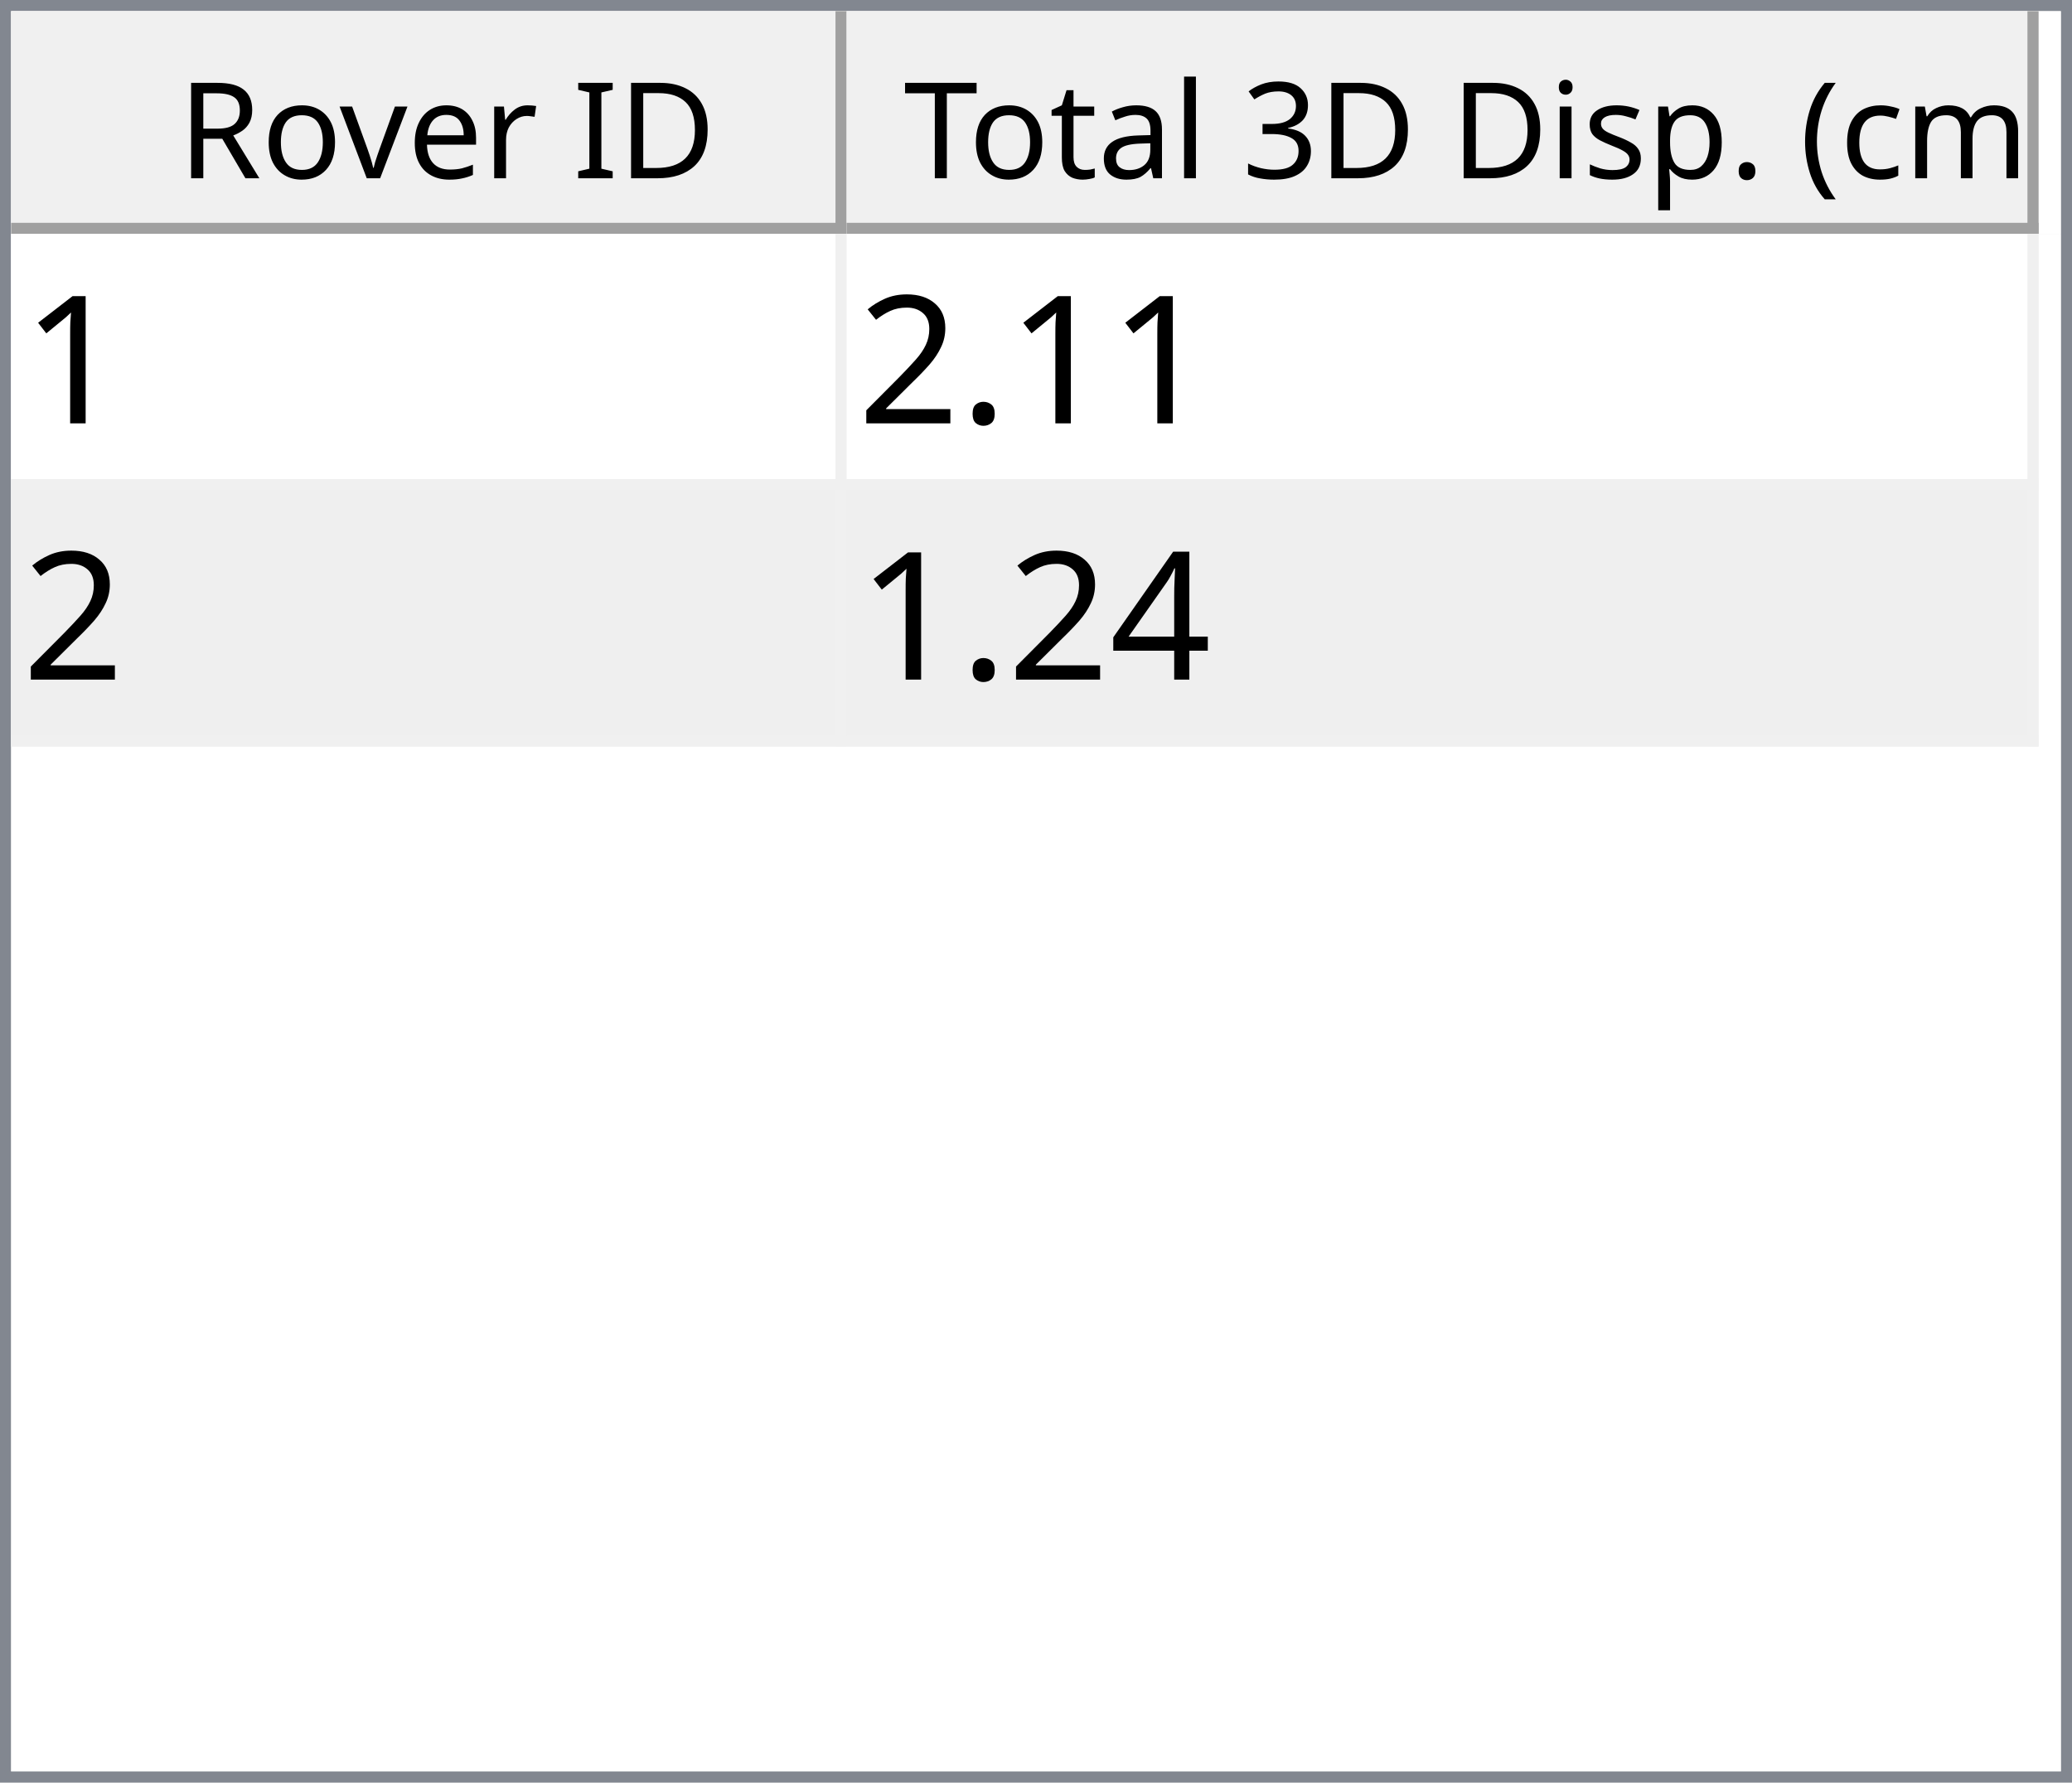
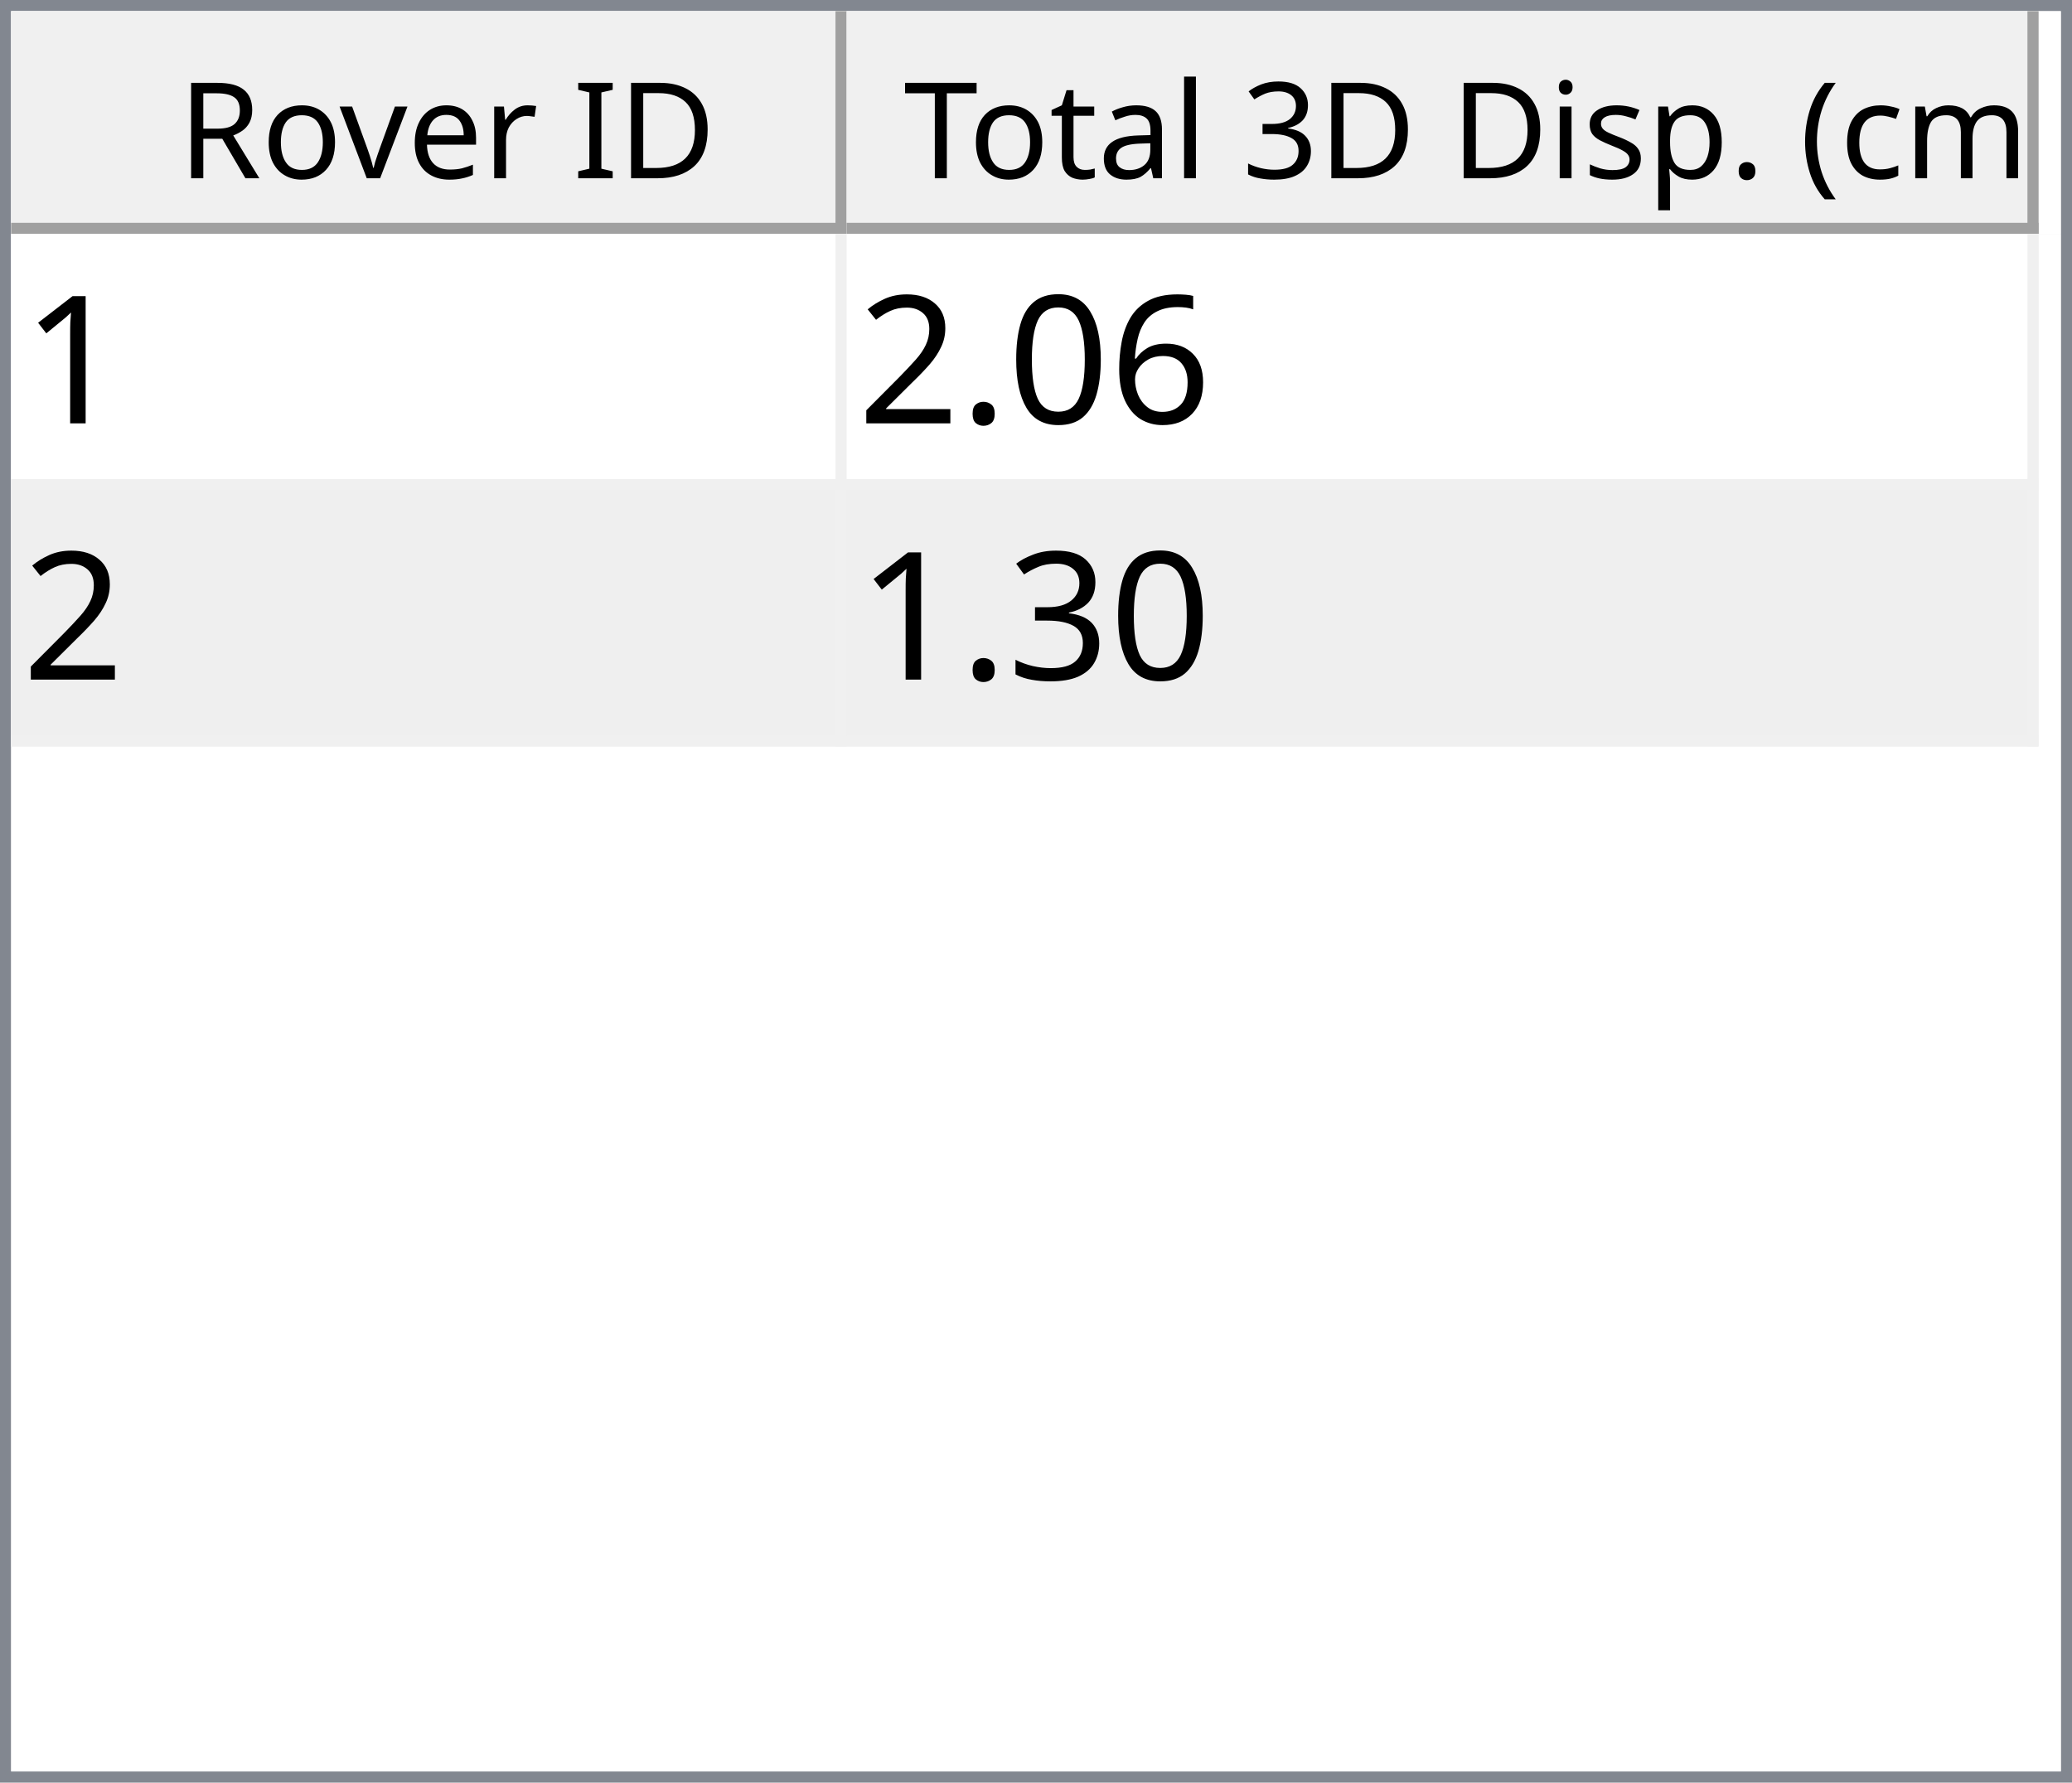
<svg xmlns="http://www.w3.org/2000/svg" style="fill-opacity:1; color-rendering:auto; color-interpolation:auto; text-rendering:auto; stroke:black; stroke-linecap:square; stroke-miterlimit:10; shape-rendering:auto; stroke-opacity:1; fill:black; stroke-dasharray:none; font-weight:normal; stroke-width:1; font-family:'Dialog'; font-style:normal; stroke-linejoin:miter; font-size:12px; stroke-dashoffset:0; image-rendering:auto;" width="186" height="160">
  <defs id="genericDefs" />
  <g>
    <defs id="defs1">
      <clipPath clipPathUnits="userSpaceOnUse" id="clipPath1">
        <path d="M0 0 L186 0 L186 160 L0 160 L0 0 Z" />
      </clipPath>
      <clipPath clipPathUnits="userSpaceOnUse" id="clipPath2">
        <path d="M0 0 L0 160 L186 160 L186 0 Z" />
      </clipPath>
      <clipPath clipPathUnits="userSpaceOnUse" id="clipPath3">
        <path d="M0 0 L0 20 L184 20 L184 0 Z" />
      </clipPath>
      <clipPath clipPathUnits="userSpaceOnUse" id="clipPath4">
        <path d="M0 0 L0 20 L75 20 L75 0 Z" />
      </clipPath>
      <clipPath clipPathUnits="userSpaceOnUse" id="clipPath5">
        <path d="M1 1 L1 19 L74 19 L74 1 Z" />
      </clipPath>
      <clipPath clipPathUnits="userSpaceOnUse" id="clipPath6">
        <path d="M0 0 L0 18 L73 18 L73 0 Z" />
      </clipPath>
      <clipPath clipPathUnits="userSpaceOnUse" id="clipPath7">
        <path d="M-0.5 -0.5 L-0.5 19.5 L74.5 19.5 L74.5 -0.5 Z" />
      </clipPath>
      <clipPath clipPathUnits="userSpaceOnUse" id="clipPath8">
        <path d="M0 0 L0 20 L107 20 L107 0 Z" />
      </clipPath>
      <clipPath clipPathUnits="userSpaceOnUse" id="clipPath9">
        <path d="M1 1 L1 19 L106 19 L106 1 Z" />
      </clipPath>
      <clipPath clipPathUnits="userSpaceOnUse" id="clipPath10">
        <path d="M0 0 L0 18 L105 18 L105 0 Z" />
      </clipPath>
      <clipPath clipPathUnits="userSpaceOnUse" id="clipPath11">
        <path d="M-0.5 -0.5 L-0.5 19.5 L106.5 19.5 L106.5 -0.5 Z" />
      </clipPath>
      <clipPath clipPathUnits="userSpaceOnUse" id="clipPath12">
        <path d="M0 0 L0 138 L184 138 L184 0 Z" />
      </clipPath>
      <clipPath clipPathUnits="userSpaceOnUse" id="clipPath13">
        <path d="M0 0 L0 46 L182 46 L182 0 Z" />
      </clipPath>
      <clipPath clipPathUnits="userSpaceOnUse" id="clipPath14">
        <path d="M-0.5 -0.5 L-0.5 45.5 L181.5 45.5 L181.5 -0.5 Z" />
      </clipPath>
      <clipPath clipPathUnits="userSpaceOnUse" id="clipPath15">
        <path d="M0 0 L0 22 L74 22 L74 0 Z" />
      </clipPath>
      <clipPath clipPathUnits="userSpaceOnUse" id="clipPath16">
        <path d="M0 0 L0 22 L106 22 L106 0 Z" />
      </clipPath>
      <font horiz-adv-x="64.551" id="font1">
        <font-face ascent="107.91" descent="25.098" units-per-em="100" style="font-style:normal; font-family:Segoe UI; font-weight:normal;" />
        <missing-glyph horiz-adv-x="64.551" d="M8.109 0 L8.109 68.266 L56.453 68.266 L56.453 0 L8.109 0 ZM15.328 7.234 L49.219 7.234 L49.219 61.031 L15.328 61.031 L15.328 7.234 Z" />
        <glyph unicode="D" horiz-adv-x="70.117" d="M9.188 0 L9.188 70.016 L28.516 70.016 Q65.531 70.016 65.531 35.891 Q65.531 19.672 55.25 9.836 Q44.969 0 27.734 0 L9.188 0 ZM17.391 62.594 L17.391 7.422 L27.828 7.422 Q41.609 7.422 49.273 14.797 Q56.938 22.172 56.938 35.688 Q56.938 62.594 28.328 62.594 L17.391 62.594 Z" />
        <glyph unicode="I" horiz-adv-x="26.611" d="M17.391 0 L9.188 0 L9.188 70.016 L17.391 70.016 L17.391 0 Z" />
        <glyph unicode=" " horiz-adv-x="27.393" d="" />
        <glyph unicode="r" horiz-adv-x="34.766" d="M34.188 41.891 Q32.078 43.5 28.125 43.5 Q23 43.5 19.555 38.672 Q16.109 33.844 16.109 25.484 L16.109 0 L8.109 0 L8.109 50 L16.109 50 L16.109 39.703 L16.312 39.703 Q18.016 44.969 21.531 47.922 Q25.047 50.875 29.391 50.875 Q32.516 50.875 34.188 50.203 L34.188 41.891 Z" />
        <glyph unicode="e" horiz-adv-x="52.295" d="M48.297 23 L12.984 23 Q13.188 14.656 17.484 10.109 Q21.781 5.562 29.297 5.562 Q37.75 5.562 44.828 11.141 L44.828 3.609 Q38.234 -1.172 27.391 -1.172 Q16.797 -1.172 10.742 5.641 Q4.688 12.453 4.688 24.812 Q4.688 36.469 11.305 43.82 Q17.922 51.172 27.734 51.172 Q37.547 51.172 42.922 44.828 Q48.297 38.484 48.297 27.203 L48.297 23 ZM40.094 29.781 Q40.047 36.719 36.75 40.578 Q33.453 44.438 27.594 44.438 Q21.922 44.438 17.969 40.383 Q14.016 36.328 13.094 29.781 L40.094 29.781 Z" />
        <glyph unicode="v" horiz-adv-x="47.9" d="M47.406 50 L27.484 0 L19.625 0 L0.688 50 L9.469 50 L22.172 13.672 Q23.578 9.672 23.922 6.688 L24.125 6.688 Q24.609 10.453 25.688 13.484 L38.969 50 L47.406 50 Z" />
        <glyph unicode="o" horiz-adv-x="58.594" d="M29 -1.172 Q17.922 -1.172 11.305 5.836 Q4.688 12.844 4.688 24.422 Q4.688 37.016 11.57 44.094 Q18.453 51.172 30.172 51.172 Q41.359 51.172 47.633 44.289 Q53.906 37.406 53.906 25.203 Q53.906 13.234 47.141 6.031 Q40.375 -1.172 29 -1.172 ZM29.594 44.438 Q21.875 44.438 17.383 39.188 Q12.891 33.938 12.891 24.703 Q12.891 15.828 17.43 10.695 Q21.969 5.562 29.594 5.562 Q37.359 5.562 41.531 10.594 Q45.703 15.625 45.703 24.906 Q45.703 34.281 41.531 39.359 Q37.359 44.438 29.594 44.438 Z" />
        <glyph unicode="R" horiz-adv-x="59.814" d="M59.375 0 L49.609 0 L37.891 19.625 Q36.281 22.359 34.766 24.289 Q33.25 26.219 31.664 27.438 Q30.078 28.656 28.25 29.219 Q26.422 29.781 24.125 29.781 L17.391 29.781 L17.391 0 L9.188 0 L9.188 70.016 L30.078 70.016 Q34.672 70.016 38.555 68.867 Q42.438 67.719 45.289 65.375 Q48.141 63.031 49.758 59.547 Q51.375 56.062 51.375 51.375 Q51.375 47.703 50.273 44.656 Q49.172 41.609 47.148 39.211 Q45.125 36.812 42.266 35.133 Q39.406 33.453 35.844 32.516 L35.844 32.328 Q37.594 31.547 38.891 30.547 Q40.188 29.547 41.359 28.18 Q42.531 26.812 43.68 25.078 Q44.828 23.344 46.234 21.047 L59.375 0 ZM17.391 62.594 L17.391 37.203 L28.516 37.203 Q31.594 37.203 34.203 38.133 Q36.812 39.062 38.719 40.797 Q40.625 42.531 41.703 45.047 Q42.781 47.562 42.781 50.688 Q42.781 56.297 39.141 59.445 Q35.5 62.594 28.609 62.594 L17.391 62.594 Z" />
        <glyph unicode=")" horiz-adv-x="30.176" d="M8.297 -15.922 L1.172 -15.922 Q16.406 2.344 16.406 26.812 Q16.406 51.469 1.078 70.016 L8.297 70.016 Q23.531 52.156 23.531 26.703 Q23.531 1.375 8.297 -15.922 Z" />
        <glyph unicode="m" horiz-adv-x="86.133" d="M79.109 0 L71.094 0 L71.094 28.719 Q71.094 37.016 68.531 40.727 Q65.969 44.438 59.906 44.438 Q54.781 44.438 51.195 39.75 Q47.609 35.062 47.609 28.516 L47.609 0 L39.594 0 L39.594 29.688 Q39.594 44.438 28.219 44.438 Q22.953 44.438 19.531 40.016 Q16.109 35.594 16.109 28.516 L16.109 0 L8.109 0 L8.109 50 L16.109 50 L16.109 42.094 L16.312 42.094 Q21.625 51.172 31.844 51.172 Q36.969 51.172 40.773 48.312 Q44.578 45.453 46 40.828 Q51.562 51.172 62.594 51.172 Q79.109 51.172 79.109 30.812 L79.109 0 Z" />
        <glyph unicode="c" horiz-adv-x="46.191" d="M42.188 2.297 Q36.422 -1.172 28.516 -1.172 Q17.828 -1.172 11.258 5.789 Q4.688 12.75 4.688 23.828 Q4.688 36.188 11.766 43.68 Q18.844 51.172 30.672 51.172 Q37.25 51.172 42.281 48.734 L42.281 40.531 Q36.719 44.438 30.375 44.438 Q22.703 44.438 17.797 38.945 Q12.891 33.453 12.891 24.516 Q12.891 15.719 17.508 10.641 Q22.125 5.562 29.891 5.562 Q36.422 5.562 42.188 9.906 L42.188 2.297 Z" />
        <glyph unicode="(" horiz-adv-x="30.176" d="M29.109 -15.922 L21.969 -15.922 Q6.844 1.375 6.844 26.703 Q6.844 52.156 21.969 70.016 L29.203 70.016 Q13.875 51.469 13.875 26.812 Q13.875 2.344 29.109 -15.922 Z" />
        <glyph unicode="." horiz-adv-x="21.68" d="M10.891 -1.078 Q8.641 -1.078 7.055 0.539 Q5.469 2.156 5.469 4.391 Q5.469 6.641 7.055 8.273 Q8.641 9.906 10.891 9.906 Q13.188 9.906 14.797 8.273 Q16.406 6.641 16.406 4.391 Q16.406 2.156 14.797 0.539 Q13.188 -1.078 10.891 -1.078 Z" />
        <glyph unicode="p" horiz-adv-x="58.789" d="M16.312 7.234 L16.109 7.234 L16.109 -23 L8.109 -23 L8.109 50 L16.109 50 L16.109 41.219 L16.312 41.219 Q22.219 51.172 33.594 51.172 Q43.266 51.172 48.688 44.461 Q54.109 37.75 54.109 26.469 Q54.109 13.922 48 6.375 Q41.891 -1.172 31.297 -1.172 Q21.578 -1.172 16.312 7.234 ZM16.109 27.391 L16.109 20.406 Q16.109 14.203 20.141 9.883 Q24.172 5.562 30.375 5.562 Q37.641 5.562 41.773 11.133 Q45.906 16.703 45.906 26.609 Q45.906 34.969 42.047 39.703 Q38.188 44.438 31.594 44.438 Q24.609 44.438 20.359 39.578 Q16.109 34.719 16.109 27.391 Z" />
        <glyph unicode="s" horiz-adv-x="42.432" d="M5.078 1.812 L5.078 10.406 Q11.625 5.562 19.484 5.562 Q30.031 5.562 30.031 12.594 Q30.031 14.594 29.125 15.992 Q28.219 17.391 26.68 18.461 Q25.141 19.531 23.07 20.383 Q21 21.234 18.609 22.172 Q15.281 23.484 12.766 24.828 Q10.25 26.172 8.57 27.859 Q6.891 29.547 6.031 31.695 Q5.172 33.844 5.172 36.719 Q5.172 40.234 6.789 42.945 Q8.406 45.656 11.086 47.484 Q13.766 49.312 17.211 50.242 Q20.656 51.172 24.312 51.172 Q30.812 51.172 35.938 48.922 L35.938 40.828 Q30.422 44.438 23.25 44.438 Q21 44.438 19.195 43.922 Q17.391 43.406 16.094 42.477 Q14.797 41.547 14.086 40.258 Q13.375 38.969 13.375 37.406 Q13.375 35.453 14.086 34.133 Q14.797 32.812 16.164 31.789 Q17.531 30.766 19.484 29.938 Q21.438 29.109 23.922 28.125 Q27.25 26.859 29.883 25.516 Q32.516 24.172 34.375 22.484 Q36.234 20.797 37.234 18.602 Q38.234 16.406 38.234 13.375 Q38.234 9.672 36.602 6.938 Q34.969 4.203 32.234 2.398 Q29.5 0.594 25.93 -0.289 Q22.359 -1.172 18.453 -1.172 Q10.75 -1.172 5.078 1.812 Z" />
        <glyph unicode="i" horiz-adv-x="24.219" d="M12.203 62.703 Q10.062 62.703 8.547 64.164 Q7.031 65.625 7.031 67.875 Q7.031 70.125 8.547 71.609 Q10.062 73.094 12.203 73.094 Q14.406 73.094 15.945 71.609 Q17.484 70.125 17.484 67.875 Q17.484 65.719 15.945 64.211 Q14.406 62.703 12.203 62.703 ZM16.109 0 L8.109 0 L8.109 50 L16.109 50 L16.109 0 Z" />
        <glyph unicode="3" horiz-adv-x="53.906" d="M46.531 19.828 Q46.531 15.094 44.75 11.211 Q42.969 7.328 39.719 4.57 Q36.469 1.812 31.93 0.297 Q27.391 -1.219 21.922 -1.219 Q11.922 -1.219 6 2.594 L6 11.188 Q13.094 5.609 22.219 5.609 Q25.875 5.609 28.828 6.539 Q31.781 7.469 33.906 9.227 Q36.031 10.984 37.18 13.477 Q38.328 15.969 38.328 19.094 Q38.328 32.812 18.797 32.812 L12.984 32.812 L12.984 39.594 L18.5 39.594 Q35.797 39.594 35.797 52.484 Q35.797 64.406 22.609 64.406 Q15.188 64.406 8.688 59.422 L8.688 67.188 Q15.375 71.188 24.609 71.188 Q29 71.188 32.57 69.969 Q36.141 68.75 38.68 66.555 Q41.219 64.359 42.609 61.281 Q44 58.203 44 54.5 Q44 40.672 30.031 36.719 L30.031 36.531 Q33.594 36.141 36.625 34.797 Q39.656 33.453 41.852 31.305 Q44.047 29.156 45.289 26.25 Q46.531 23.344 46.531 19.828 Z" />
        <glyph unicode="l" horiz-adv-x="24.219" d="M16.109 0 L8.109 0 L8.109 74.031 L16.109 74.031 L16.109 0 Z" />
        <glyph unicode="a" horiz-adv-x="50.879" d="M43.891 0 L35.891 0 L35.891 7.812 L35.688 7.812 Q30.469 -1.172 20.312 -1.172 Q12.844 -1.172 8.617 2.781 Q4.391 6.734 4.391 13.281 Q4.391 27.297 20.906 29.594 L35.891 31.688 Q35.891 44.438 25.594 44.438 Q16.547 44.438 9.281 38.281 L9.281 46.484 Q16.656 51.172 26.266 51.172 Q43.891 51.172 43.891 32.516 L43.891 0 ZM35.891 25.297 L23.828 23.641 Q18.266 22.859 15.43 20.875 Q12.594 18.891 12.594 13.875 Q12.594 10.203 15.211 7.883 Q17.828 5.562 22.172 5.562 Q28.125 5.562 32.008 9.742 Q35.891 13.922 35.891 20.312 L35.891 25.297 Z" />
        <glyph unicode="t" horiz-adv-x="33.887" d="M31.297 0.484 Q28.469 -1.078 23.828 -1.078 Q10.688 -1.078 10.688 13.578 L10.688 43.172 L2.094 43.172 L2.094 50 L10.688 50 L10.688 62.203 L18.703 64.797 L18.703 50 L31.297 50 L31.297 43.172 L18.703 43.172 L18.703 14.984 Q18.703 9.969 20.414 7.82 Q22.125 5.672 26.078 5.672 Q29.109 5.672 31.297 7.328 L31.297 0.484 Z" />
        <glyph unicode="T" horiz-adv-x="52.393" d="M50.594 62.594 L30.375 62.594 L30.375 0 L22.172 0 L22.172 62.594 L2 62.594 L2 70.016 L50.594 70.016 L50.594 62.594 Z" />
      </font>
      <font horiz-adv-x="75.0" id="font2">
        <font-face ascent="100.537" descent="21.973" units-per-em="100" style="font-style:normal; font-family:sans-serif; font-weight:normal;" />
        <missing-glyph horiz-adv-x="75.0" d="M12.5 0 L12.5 62.5 L62.5 62.5 L62.5 0 L12.5 0 ZM14.062 1.562 L60.938 1.562 L60.938 60.938 L14.062 60.938 L14.062 1.562 Z" />
        <glyph unicode="1" horiz-adv-x="55.615" d="M37.25 0 L28.469 0 L28.469 56 Q25.297 52.984 20.141 49.953 Q14.984 46.922 10.891 45.406 L10.891 53.906 Q18.266 57.375 23.781 62.305 Q29.297 67.234 31.594 71.875 L37.25 71.875 L37.25 0 Z" />
+         <glyph unicode="6" horiz-adv-x="55.615" d="M49.75 54.047 L41.016 53.375 Q39.844 58.547 37.703 60.891 Q34.125 64.656 28.906 64.656 Q24.703 64.656 21.531 62.312 Q17.391 59.281 14.992 53.469 Q12.594 47.656 12.5 36.922 Q15.672 41.75 20.266 44.094 Q24.859 46.438 29.891 46.438 Q38.672 46.438 44.852 39.969 Q51.031 33.5 51.031 23.25 Q51.031 16.5 48.125 10.719 Q45.219 4.938 40.141 1.859 Q35.062 -1.219 28.609 -1.219 Q17.625 -1.219 10.695 6.859 Q3.766 14.938 3.766 33.5 Q3.766 54.25 11.422 63.672 Q18.109 71.875 29.438 71.875 Q37.891 71.875 43.289 67.141 Q48.688 62.406 49.75 54.047 ZM13.875 23.188 Q13.875 18.656 15.797 14.508 Q17.719 10.359 21.188 8.18 Q24.656 6 28.469 6 Q34.031 6 38.039 10.492 Q42.047 14.984 42.047 22.703 Q42.047 30.125 38.086 34.398 Q34.125 38.672 28.125 38.672 Q22.172 38.672 18.023 34.398 Q13.875 30.125 13.875 23.188 Z" />
+         <glyph unicode="0" horiz-adv-x="55.615" d="M4.156 35.297 Q4.156 48 6.766 55.742 Q9.375 63.484 14.523 67.68 Q19.672 71.875 27.484 71.875 Q33.25 71.875 37.594 69.555 Q41.938 67.234 44.773 62.867 Q47.609 58.5 49.219 52.227 Q50.828 45.953 50.828 35.297 Q50.828 22.703 48.242 14.969 Q45.656 7.234 40.508 3.008 Q35.359 -1.219 27.484 -1.219 Q17.141 -1.219 11.234 6.203 Q4.156 15.141 4.156 35.297 ZM13.188 35.297 Q13.188 17.672 17.312 11.836 Q21.438 6 27.484 6 Q33.547 6 37.672 11.859 Q41.797 17.719 41.797 35.297 Q41.797 52.984 37.672 58.789 Q33.547 64.594 27.391 64.594 Q21.344 64.594 17.719 59.469 Q13.188 52.938 13.188 35.297 Z" />
        <glyph unicode="." horiz-adv-x="27.783" d="M9.078 0 L9.078 10.016 L19.094 10.016 L19.094 0 L9.078 0 Z" />
        <glyph unicode="2" horiz-adv-x="55.615" d="M50.344 8.453 L50.344 0 L3.031 0 Q2.938 3.172 4.047 6.109 Q5.859 10.938 9.836 15.625 Q13.812 20.312 21.344 26.469 Q33.016 36.031 37.117 41.625 Q41.219 47.219 41.219 52.203 Q41.219 57.422 37.477 61.008 Q33.734 64.594 27.734 64.594 Q21.391 64.594 17.578 60.789 Q13.766 56.984 13.719 50.25 L4.688 51.172 Q5.609 61.281 11.664 66.578 Q17.719 71.875 27.938 71.875 Q38.234 71.875 44.242 66.164 Q50.25 60.453 50.25 52 Q50.25 47.703 48.492 43.555 Q46.734 39.406 42.656 34.812 Q38.578 30.219 29.109 22.219 Q21.188 15.578 18.945 13.211 Q16.703 10.844 15.234 8.453 L50.344 8.453 Z" />
-         <glyph unicode="4" horiz-adv-x="55.615" d="M32.328 0 L32.328 17.141 L1.266 17.141 L1.266 25.203 L33.938 71.578 L41.109 71.578 L41.109 25.203 L50.781 25.203 L50.781 17.141 L41.109 17.141 L41.109 0 L32.328 0 ZM32.328 25.203 L32.328 57.469 L9.906 25.203 L32.328 25.203 Z" />
+         <glyph unicode="3" horiz-adv-x="55.615" d="M4.203 18.891 L12.984 20.062 Q14.5 12.594 18.141 9.297 Q21.781 6 27 6 Q33.203 6 37.477 10.297 Q41.75 14.594 41.75 20.953 Q41.75 27 37.797 30.93 Q33.844 34.859 27.734 34.859 Q25.25 34.859 21.531 33.891 L22.516 41.609 Q23.391 41.5 23.922 41.5 Q29.547 41.5 34.039 44.43 Q38.531 47.359 38.531 53.469 Q38.531 58.297 35.258 61.477 Q31.984 64.656 26.812 64.656 Q21.688 64.656 18.266 61.43 Q14.844 58.203 13.875 51.766 L5.078 53.328 Q6.688 62.156 12.398 67.016 Q18.109 71.875 26.609 71.875 Q32.469 71.875 37.398 69.359 Q42.328 66.844 44.945 62.5 Q47.562 58.156 47.562 53.266 Q47.562 48.641 45.07 44.828 Q42.578 41.016 37.703 38.766 Q44.047 37.312 47.562 32.695 Q51.078 28.078 51.078 21.141 Q51.078 11.766 44.242 5.25 Q37.406 -1.266 26.953 -1.266 Q17.531 -1.266 11.305 4.352 Q5.078 9.969 4.203 18.891 Z" />
      </font>
    </defs>
    <g style="fill:white; stroke:white;">
      <rect x="0" y="0" width="186" style="clip-path:url(#clipPath1); stroke:none;" height="160" />
    </g>
    <g style="fill:white; text-rendering:optimizeSpeed; color-rendering:optimizeSpeed; image-rendering:optimizeSpeed; shape-rendering:crispEdges; stroke:white; color-interpolation:sRGB;">
      <rect x="0" width="186" height="160" y="0" style="stroke:none;" />
      <path style="stroke:none;" d="M0 160 L186 160 L186 0 L0 0 Z" />
    </g>
    <g style="fill:rgb(240,240,240); font-family:'Segoe UI'; stroke:rgb(240,240,240);">
      <rect x="0" y="0" width="186" style="clip-path:url(#clipPath2); stroke:none;" height="160" />
    </g>
    <g style="fill:rgb(130,135,144); font-family:'Segoe UI'; stroke:rgb(130,135,144);">
      <path d="M0 0 L186 0 L186 160 L0 160 L0 0 ZM1 1 L185 1 L185 159 L1 159 L1 1 Z" style="fill-rule:evenodd; clip-path:url(#clipPath2); stroke:none;" />
    </g>
    <g style="fill:white; font-family:'Segoe UI'; stroke:white;" transform="translate(1,1)">
      <rect x="0" y="0" width="184" style="clip-path:url(#clipPath3); stroke:none;" height="20" />
    </g>
    <g style="fill:rgb(240,240,240); font-family:'Segoe UI'; stroke:rgb(240,240,240);" transform="translate(1,1)">
      <rect x="0" y="0" width="75" style="clip-path:url(#clipPath4); stroke:none;" height="20" />
    </g>
    <g style="font-family:'Segoe UI';" transform="translate(2,2)">
      <text x="14" xml:space="preserve" y="14" style="clip-path:url(#clipPath6); stroke:none;">Rover ID</text>
    </g>
    <g style="fill:rgb(160,160,160); font-family:'Segoe UI'; stroke:rgb(160,160,160); stroke-linejoin:bevel;" transform="translate(1.5,1.5)">
      <line x1="74" x2="74" y1="0" style="fill:none; clip-path:url(#clipPath7);" y2="19" />
    </g>
    <g style="fill:rgb(160,160,160); font-family:'Segoe UI'; stroke:rgb(160,160,160); stroke-linejoin:bevel;" transform="matrix(1,0,0,1,1,1) translate(0.5,0.5)">
      <line x1="0" x2="74" y1="19" style="fill:none; clip-path:url(#clipPath7);" y2="19" />
    </g>
    <g style="fill:rgb(240,240,240); font-family:'Segoe UI'; stroke:rgb(240,240,240);" transform="translate(76,1)">
      <rect x="0" y="0" width="107" style="clip-path:url(#clipPath8); stroke:none;" height="20" />
    </g>
    <g style="font-family:'Segoe UI';" transform="translate(77,2)">
      <text x="1" xml:space="preserve" y="14" style="clip-path:url(#clipPath10); stroke:none;"> Total 3D Disp. (cm)</text>
    </g>
    <g style="fill:rgb(160,160,160); font-family:'Segoe UI'; stroke:rgb(160,160,160); stroke-linejoin:bevel;" transform="translate(76.5,1.5)">
      <line x1="106" x2="106" y1="0" style="fill:none; clip-path:url(#clipPath11);" y2="19" />
    </g>
    <g style="fill:rgb(160,160,160); font-family:'Segoe UI'; stroke:rgb(160,160,160); stroke-linejoin:bevel;" transform="matrix(1,0,0,1,76,1) translate(0.5,0.5)">
      <line x1="0" x2="106" y1="19" style="fill:none; clip-path:url(#clipPath11);" y2="19" />
    </g>
    <g style="fill:white; font-family:'Segoe UI'; stroke:white;" transform="translate(1,21)">
      <rect x="0" y="0" width="184" style="clip-path:url(#clipPath12); stroke:none;" height="138" />
    </g>
    <g style="fill:rgb(240,240,240); font-size:16px; font-family:sans-serif; stroke:rgb(240,240,240);" transform="translate(1,21)">
      <rect x="0" y="0" width="182" style="clip-path:url(#clipPath13); stroke:none;" height="46" />
      <line transform="translate(0.5,0.5)" x1="0" x2="181" y1="22" style="clip-path:url(#clipPath14); fill:none; stroke-linejoin:bevel;" y2="22" />
    </g>
    <g transform="matrix(1,0,0,1,1,21) translate(0.5,0.5)" style="fill:rgb(240,240,240); font-size:16px; font-family:sans-serif; stroke:rgb(240,240,240); stroke-linejoin:bevel;">
      <line x1="0" x2="181" y1="45" style="fill:none; clip-path:url(#clipPath14);" y2="45" />
    </g>
    <g transform="matrix(1,0,0,1,1,21) translate(0.5,0.5)" style="fill:rgb(240,240,240); font-size:16px; font-family:sans-serif; stroke:rgb(240,240,240); stroke-linejoin:bevel;">
      <line x1="74" x2="74" y1="0" style="fill:none; clip-path:url(#clipPath14);" y2="45" />
    </g>
    <g transform="matrix(1,0,0,1,1,21) translate(0.5,0.5)" style="fill:rgb(240,240,240); font-size:16px; font-family:sans-serif; stroke:rgb(240,240,240); stroke-linejoin:bevel;">
      <line x1="181" x2="181" y1="0" style="fill:none; clip-path:url(#clipPath14);" y2="45" />
    </g>
    <g style="fill:white; font-size:16px; font-family:sans-serif; stroke:white;" transform="matrix(1,0,0,1,1,21)">
      <rect x="0" y="0" width="74" style="clip-path:url(#clipPath15); stroke:none;" height="22" />
      <text x="1" y="17" style="fill:black; clip-path:url(#clipPath15); stroke:none;" xml:space="preserve">1</text>
    </g>
    <g style="fill:white; font-size:16px; font-family:sans-serif; stroke:white;" transform="matrix(1,0,0,1,1,21) translate(75,0)">
      <rect x="0" y="0" width="106" style="clip-path:url(#clipPath16); stroke:none;" height="22" />
-       <text x="1" y="17" style="fill:black; clip-path:url(#clipPath16); stroke:none;" xml:space="preserve">2.11</text>
+       <text x="1" y="17" style="fill:black; clip-path:url(#clipPath16); stroke:none;" xml:space="preserve">2.06</text>
    </g>
    <g style="fill:rgb(239,239,239); font-size:16px; font-family:sans-serif; stroke:rgb(239,239,239);" transform="matrix(1,0,0,1,1,21) translate(0,23)">
      <rect x="0" y="0" width="74" style="clip-path:url(#clipPath15); stroke:none;" height="22" />
      <text x="1" y="17" style="fill:black; clip-path:url(#clipPath15); stroke:none;" xml:space="preserve">2</text>
    </g>
    <g style="fill:rgb(239,239,239); font-size:16px; font-family:sans-serif; stroke:rgb(239,239,239);" transform="matrix(1,0,0,1,1,21) translate(75,23)">
      <rect x="0" y="0" width="106" style="clip-path:url(#clipPath16); stroke:none;" height="22" />
-       <text x="1" y="17" style="fill:black; clip-path:url(#clipPath16); stroke:none;" xml:space="preserve">1.24</text>
+       <text x="1" y="17" style="fill:black; clip-path:url(#clipPath16); stroke:none;" xml:space="preserve">1.30</text>
    </g>
  </g>
</svg>
